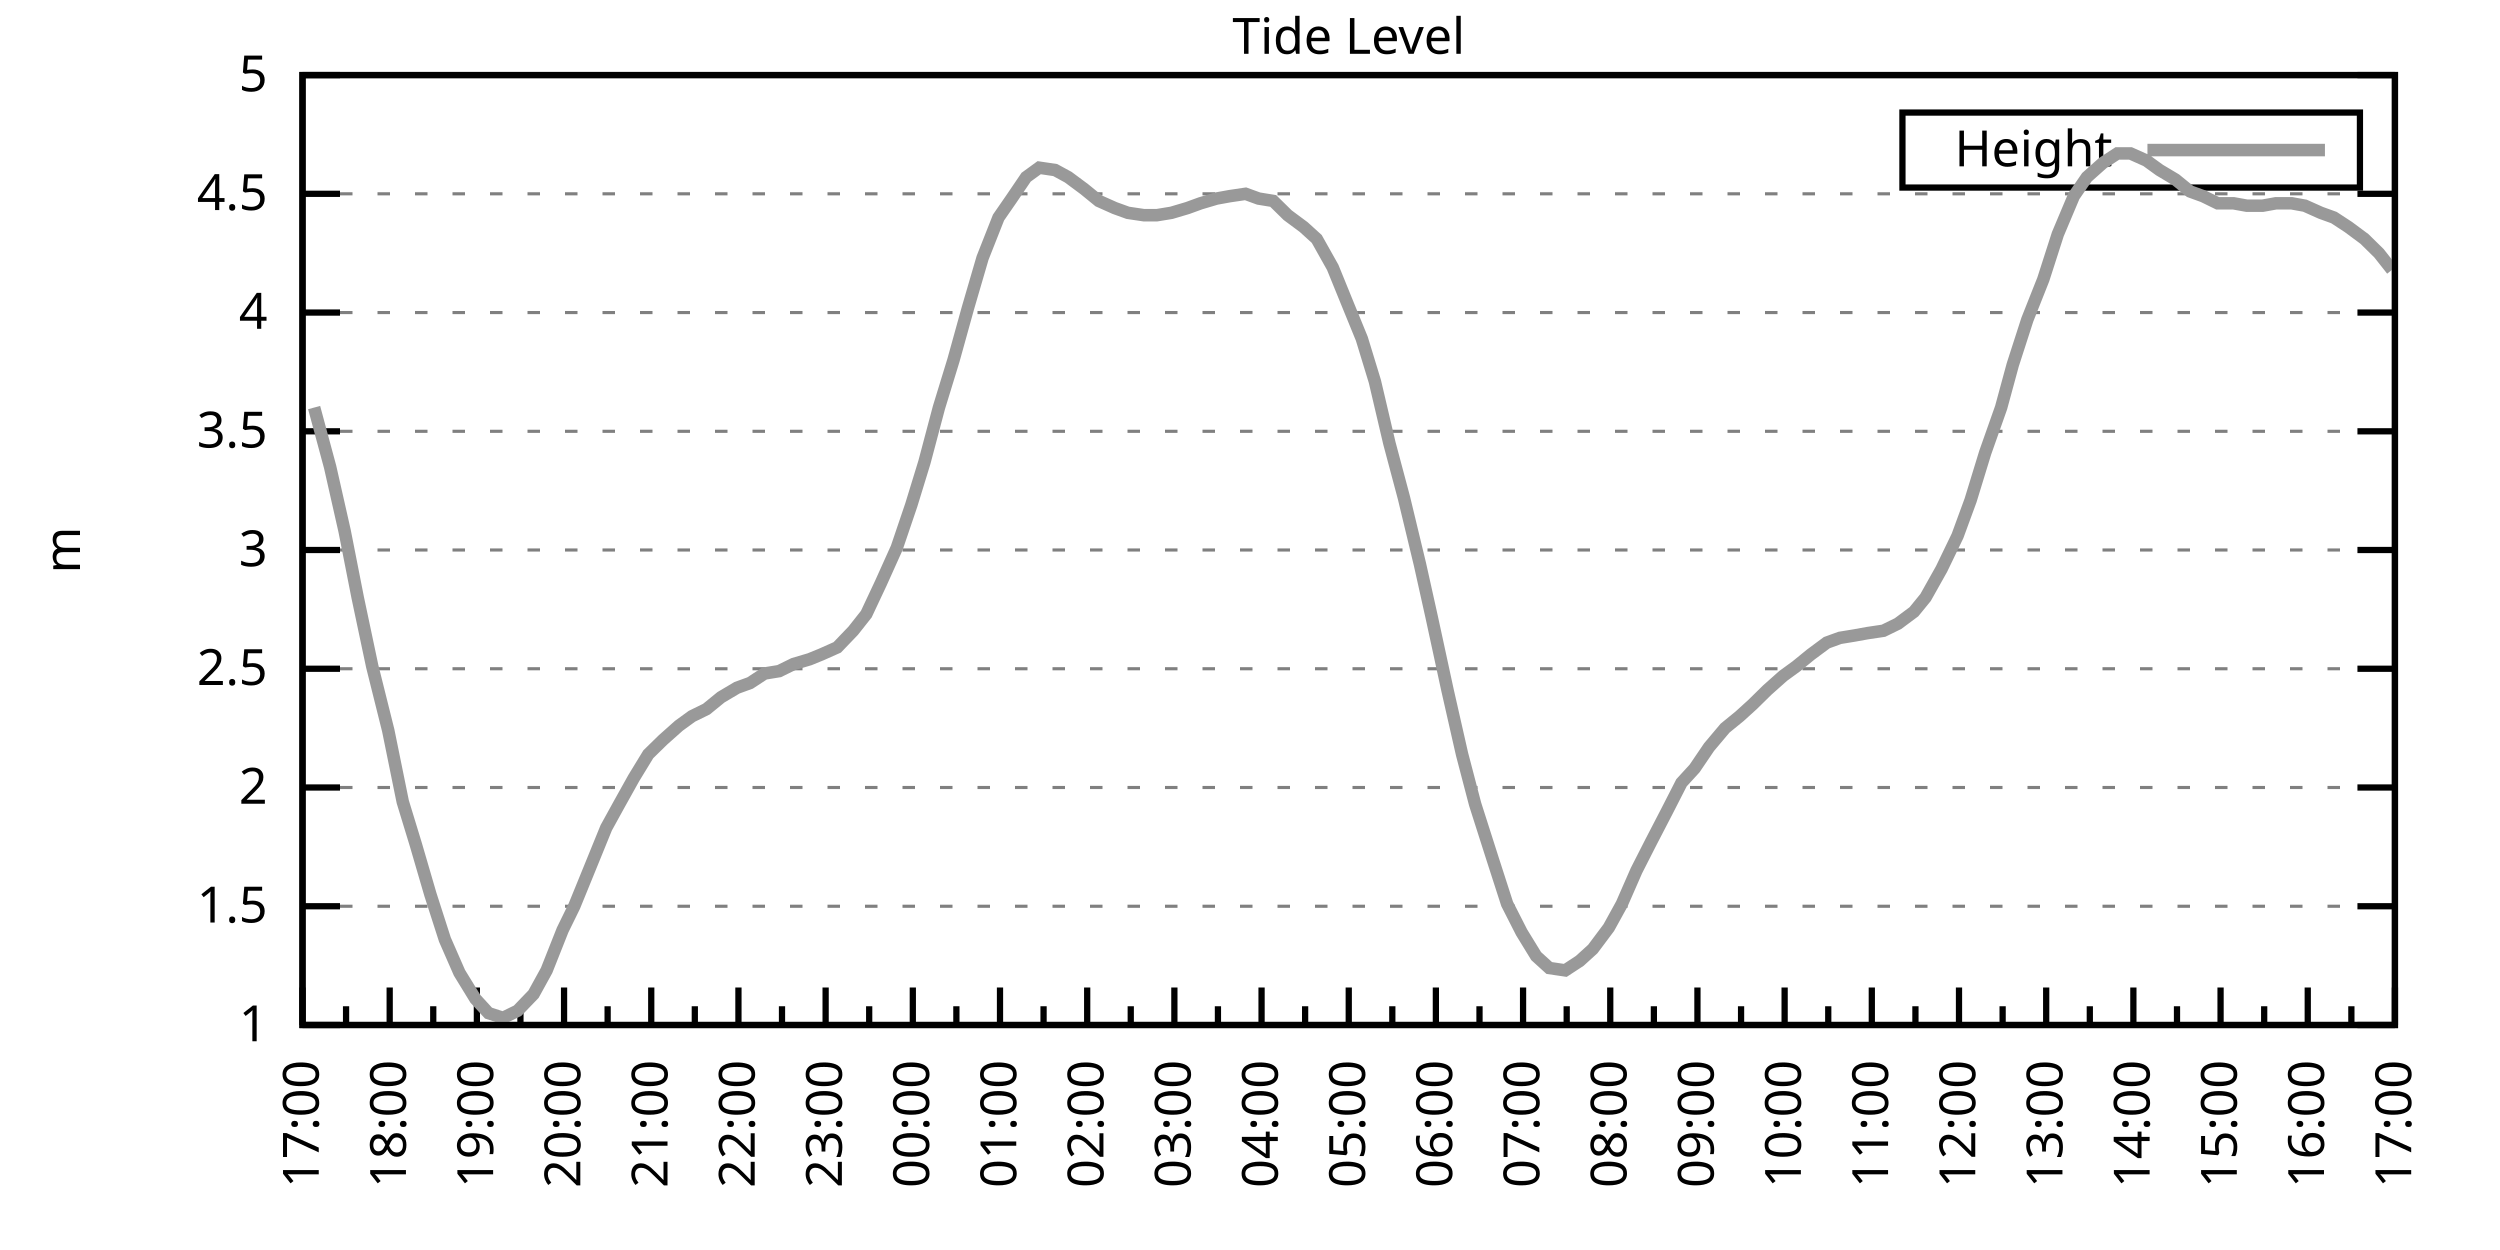
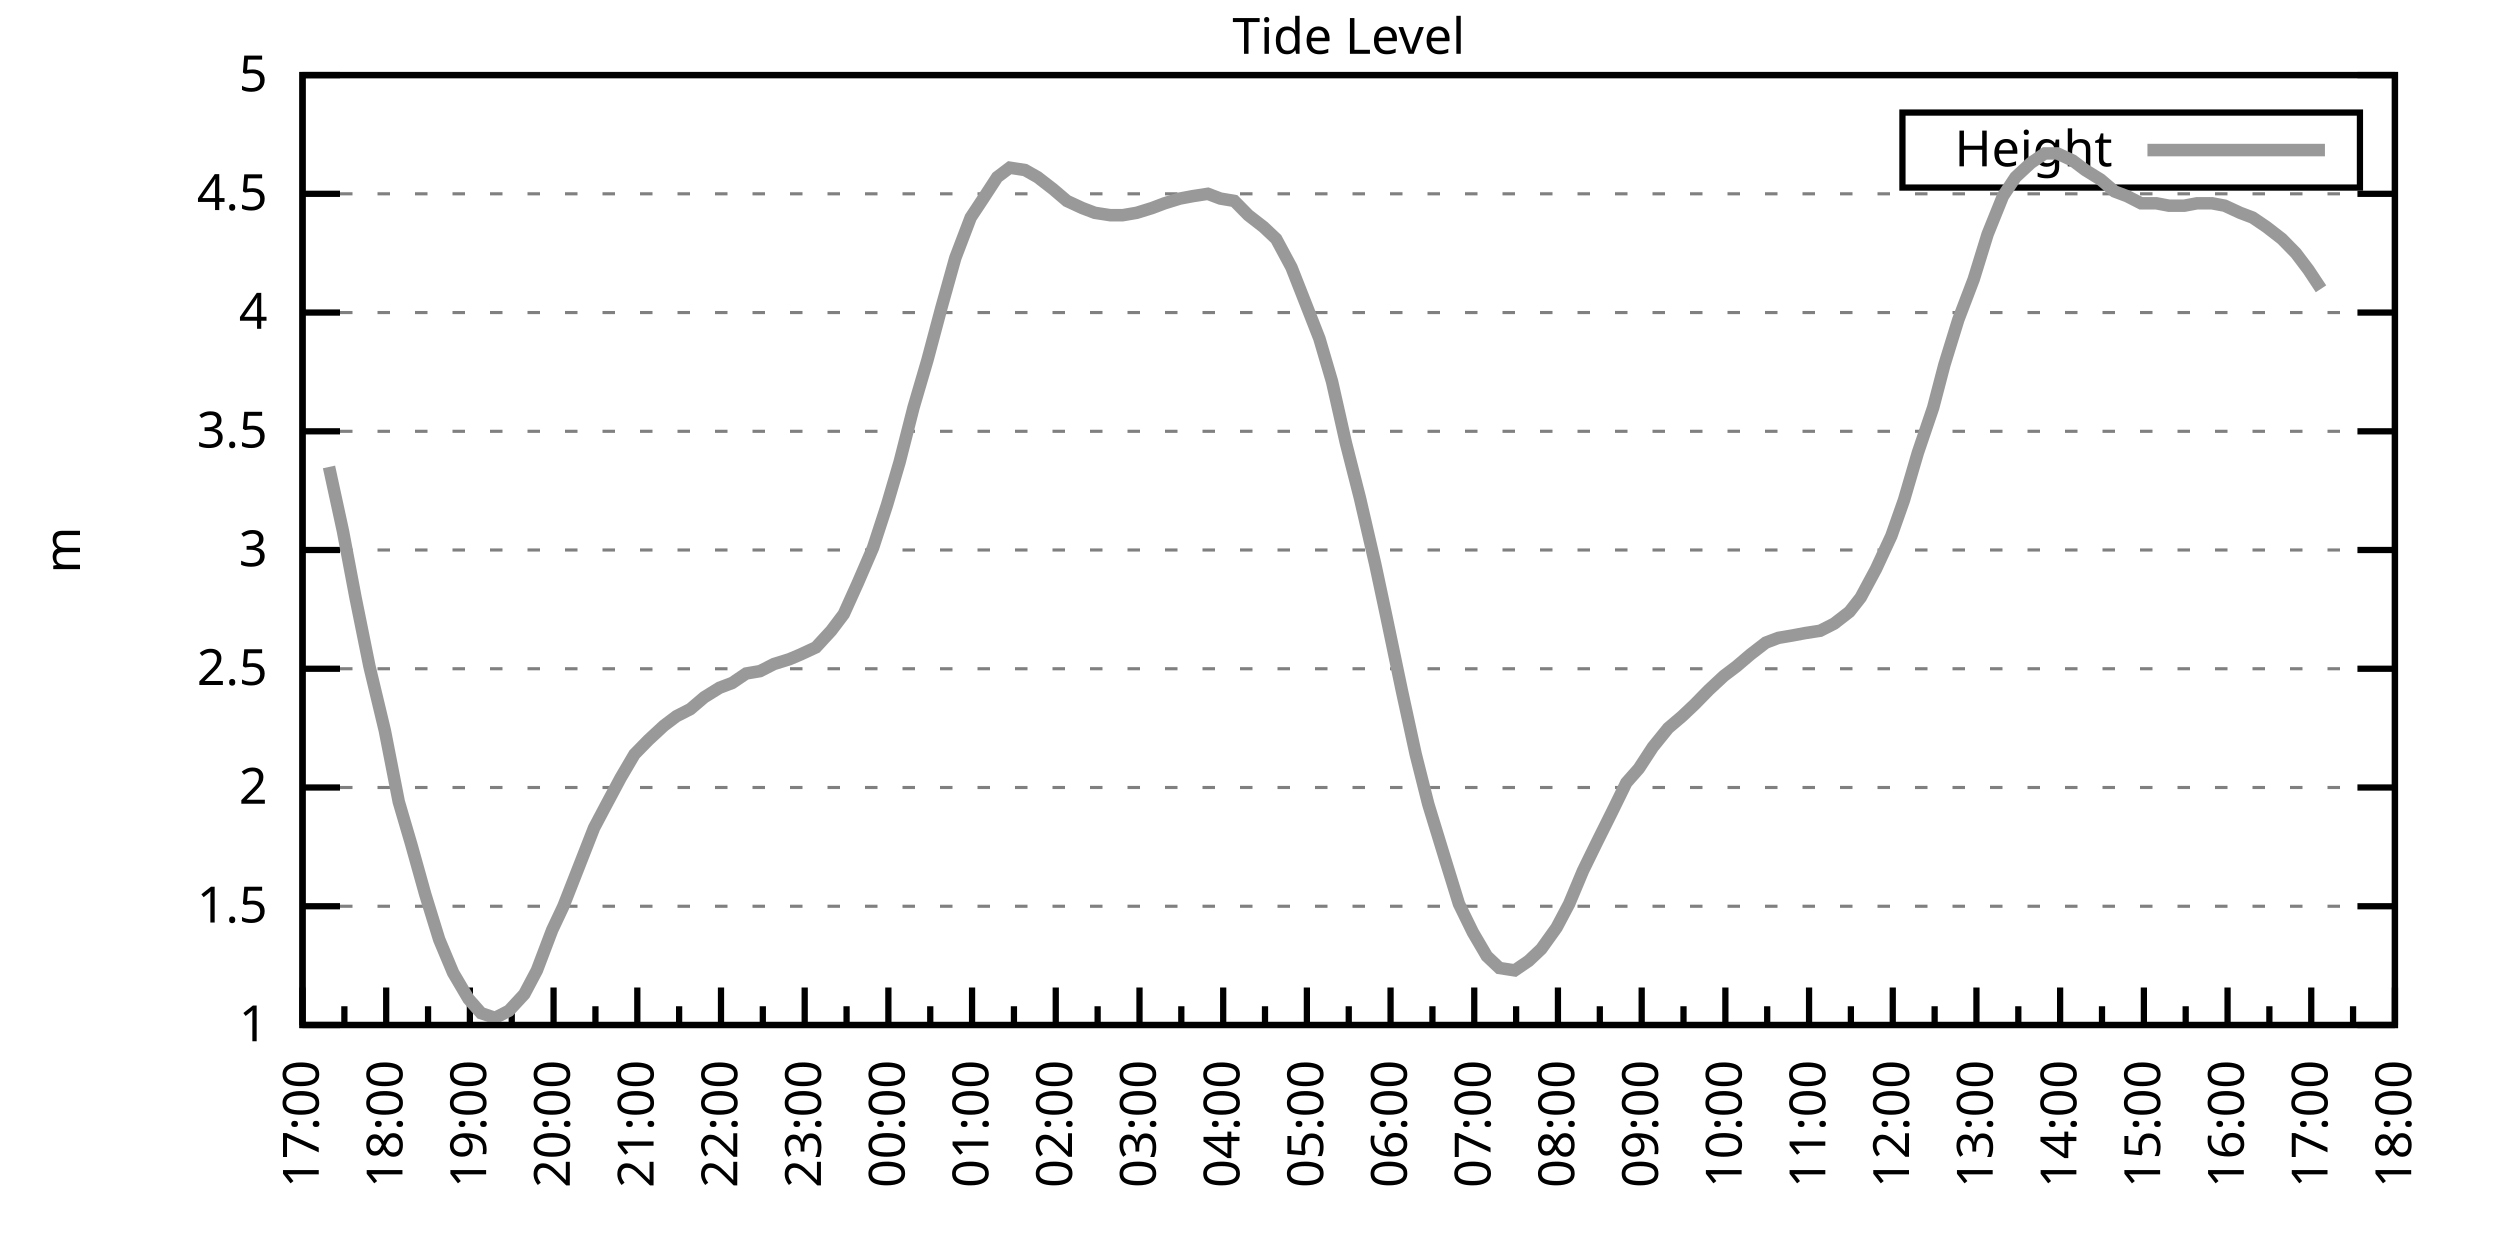
<svg xmlns="http://www.w3.org/2000/svg" xmlns:xlink="http://www.w3.org/1999/xlink" width="400" height="200" viewBox="0 0 400 200">
  <g id="gnuplot_canvas">
    <rect x="0" y="0" width="400" height="200" fill="none" />
    <defs>
      <circle id="gpDot" r="0.5" stroke-width="0.5" stroke="currentColor" />
      <path id="gpPt0" stroke-width="0.333" stroke="currentColor" d="M-1,0 h2 M0,-1 v2" />
      <path id="gpPt1" stroke-width="0.333" stroke="currentColor" d="M-1,-1 L1,1 M1,-1 L-1,1" />
      <path id="gpPt2" stroke-width="0.333" stroke="currentColor" d="M-1,0 L1,0 M0,-1 L0,1 M-1,-1 L1,1 M-1,1 L1,-1" />
      <rect id="gpPt3" stroke-width="0.333" stroke="currentColor" x="-1" y="-1" width="2" height="2" />
      <rect id="gpPt4" stroke-width="0.333" stroke="currentColor" fill="currentColor" x="-1" y="-1" width="2" height="2" />
      <circle id="gpPt5" stroke-width="0.333" stroke="currentColor" cx="0" cy="0" r="1" />
      <use xlink:href="#gpPt5" id="gpPt6" fill="currentColor" stroke="none" />
      <path id="gpPt7" stroke-width="0.333" stroke="currentColor" d="M0,-1.33 L-1.33,0.67 L1.33,0.67 z" />
      <use xlink:href="#gpPt7" id="gpPt8" fill="currentColor" stroke="none" />
      <use xlink:href="#gpPt7" id="gpPt9" stroke="currentColor" transform="rotate(180)" />
      <use xlink:href="#gpPt9" id="gpPt10" fill="currentColor" stroke="none" />
      <use xlink:href="#gpPt3" id="gpPt11" stroke="currentColor" transform="rotate(45)" />
      <use xlink:href="#gpPt11" id="gpPt12" fill="currentColor" stroke="none" />
      <path id="gpPt13" stroke-width="0.333" stroke="currentColor" d="M0,1.330 L1.265,0.411 L0.782,-1.067 L-0.782,-1.076 L-1.265,0.411 z" />
      <use xlink:href="#gpPt13" id="gpPt14" fill="currentColor" stroke="none" />
      <filter id="textbox" filterUnits="objectBoundingBox" x="0" y="0" height="1" width="1">
        <feFlood flood-color="white" flood-opacity="1" result="bgnd" />
        <feComposite in="SourceGraphic" in2="bgnd" operator="atop" />
      </filter>
      <filter id="greybox" filterUnits="objectBoundingBox" x="0" y="0" height="1" width="1">
        <feFlood flood-color="lightgrey" flood-opacity="1" result="grey" />
        <feComposite in="SourceGraphic" in2="grey" operator="atop" />
      </filter>
    </defs>
    <g fill="none" color="white" stroke="currentColor" stroke-width="1.00" stroke-linecap="butt" stroke-linejoin="miter">
</g>
    <g fill="none" color="black" stroke="currentColor" stroke-width="1.00" stroke-linecap="butt" stroke-linejoin="miter">
      <g stroke="none" shape-rendering="crispEdges">
        <polygon fill="rgb(255, 255, 255)" points="48.40,164.00 383.18,164.00 383.18,12.02 48.40,12.02 " />
      </g>
    </g>
    <g fill="none" color="black" stroke="currentColor" stroke-width="1.00" stroke-linecap="butt" stroke-linejoin="miter">
</g>
    <g fill="none" color="black" stroke="black" stroke-width="0.50" stroke-linecap="butt" stroke-linejoin="miter">
</g>
    <g fill="none" color="gray" stroke="currentColor" stroke-width="0.50" stroke-linecap="butt" stroke-linejoin="miter">
      <path stroke="gray" stroke-dasharray="2,4" class="gridline" d="M48.40,164.00 L383.19,164.00  " />
    </g>
    <g fill="none" color="gray" stroke="gray" stroke-width="1.00" stroke-linecap="butt" stroke-linejoin="miter">
</g>
    <g fill="none" color="black" stroke="currentColor" stroke-width="1.00" stroke-linecap="butt" stroke-linejoin="miter">
      <path stroke="black" d="M48.40,164.00 L54.40,164.00 M383.19,164.00 L377.19,164.00  " />
      <g transform="translate(42.80,166.60)" stroke="none" fill="black" font-family="Sans" font-size="8.00" text-anchor="end">
        <text>
          <tspan font-family="Sans"> 1</tspan>
        </text>
      </g>
    </g>
    <g fill="none" color="black" stroke="currentColor" stroke-width="1.00" stroke-linecap="butt" stroke-linejoin="miter">
</g>
    <g fill="none" color="black" stroke="black" stroke-width="0.50" stroke-linecap="butt" stroke-linejoin="miter">
</g>
    <g fill="none" color="gray" stroke="currentColor" stroke-width="0.50" stroke-linecap="butt" stroke-linejoin="miter">
      <path stroke="gray" stroke-dasharray="2,4" class="gridline" d="M48.40,145.00 L383.19,145.00  " />
    </g>
    <g fill="none" color="gray" stroke="gray" stroke-width="1.00" stroke-linecap="butt" stroke-linejoin="miter">
</g>
    <g fill="none" color="black" stroke="currentColor" stroke-width="1.00" stroke-linecap="butt" stroke-linejoin="miter">
      <path stroke="black" d="M48.40,145.00 L54.40,145.00 M383.19,145.00 L377.19,145.00  " />
      <g transform="translate(42.80,147.60)" stroke="none" fill="black" font-family="Sans" font-size="8.00" text-anchor="end">
        <text>
          <tspan font-family="Sans"> 1.5</tspan>
        </text>
      </g>
    </g>
    <g fill="none" color="black" stroke="currentColor" stroke-width="1.00" stroke-linecap="butt" stroke-linejoin="miter">
</g>
    <g fill="none" color="black" stroke="black" stroke-width="0.50" stroke-linecap="butt" stroke-linejoin="miter">
</g>
    <g fill="none" color="gray" stroke="currentColor" stroke-width="0.50" stroke-linecap="butt" stroke-linejoin="miter">
      <path stroke="gray" stroke-dasharray="2,4" class="gridline" d="M48.40,126.00 L383.19,126.00  " />
    </g>
    <g fill="none" color="gray" stroke="gray" stroke-width="1.00" stroke-linecap="butt" stroke-linejoin="miter">
</g>
    <g fill="none" color="black" stroke="currentColor" stroke-width="1.00" stroke-linecap="butt" stroke-linejoin="miter">
      <path stroke="black" d="M48.40,126.00 L54.40,126.00 M383.19,126.00 L377.19,126.00  " />
      <g transform="translate(42.80,128.60)" stroke="none" fill="black" font-family="Sans" font-size="8.00" text-anchor="end">
        <text>
          <tspan font-family="Sans"> 2</tspan>
        </text>
      </g>
    </g>
    <g fill="none" color="black" stroke="currentColor" stroke-width="1.00" stroke-linecap="butt" stroke-linejoin="miter">
</g>
    <g fill="none" color="black" stroke="black" stroke-width="0.50" stroke-linecap="butt" stroke-linejoin="miter">
</g>
    <g fill="none" color="gray" stroke="currentColor" stroke-width="0.50" stroke-linecap="butt" stroke-linejoin="miter">
      <path stroke="gray" stroke-dasharray="2,4" class="gridline" d="M48.40,107.00 L383.19,107.00  " />
    </g>
    <g fill="none" color="gray" stroke="gray" stroke-width="1.00" stroke-linecap="butt" stroke-linejoin="miter">
</g>
    <g fill="none" color="black" stroke="currentColor" stroke-width="1.00" stroke-linecap="butt" stroke-linejoin="miter">
      <path stroke="black" d="M48.40,107.00 L54.40,107.00 M383.19,107.00 L377.19,107.00  " />
      <g transform="translate(42.80,109.60)" stroke="none" fill="black" font-family="Sans" font-size="8.00" text-anchor="end">
        <text>
          <tspan font-family="Sans"> 2.5</tspan>
        </text>
      </g>
    </g>
    <g fill="none" color="black" stroke="currentColor" stroke-width="1.00" stroke-linecap="butt" stroke-linejoin="miter">
</g>
    <g fill="none" color="black" stroke="black" stroke-width="0.50" stroke-linecap="butt" stroke-linejoin="miter">
</g>
    <g fill="none" color="gray" stroke="currentColor" stroke-width="0.50" stroke-linecap="butt" stroke-linejoin="miter">
      <path stroke="gray" stroke-dasharray="2,4" class="gridline" d="M48.40,88.00 L383.19,88.00  " />
    </g>
    <g fill="none" color="gray" stroke="gray" stroke-width="1.00" stroke-linecap="butt" stroke-linejoin="miter">
</g>
    <g fill="none" color="black" stroke="currentColor" stroke-width="1.00" stroke-linecap="butt" stroke-linejoin="miter">
      <path stroke="black" d="M48.40,88.00 L54.40,88.00 M383.19,88.00 L377.19,88.00  " />
      <g transform="translate(42.80,90.60)" stroke="none" fill="black" font-family="Sans" font-size="8.00" text-anchor="end">
        <text>
          <tspan font-family="Sans"> 3</tspan>
        </text>
      </g>
    </g>
    <g fill="none" color="black" stroke="currentColor" stroke-width="1.00" stroke-linecap="butt" stroke-linejoin="miter">
</g>
    <g fill="none" color="black" stroke="black" stroke-width="0.50" stroke-linecap="butt" stroke-linejoin="miter">
</g>
    <g fill="none" color="gray" stroke="currentColor" stroke-width="0.50" stroke-linecap="butt" stroke-linejoin="miter">
      <path stroke="gray" stroke-dasharray="2,4" class="gridline" d="M48.40,69.01 L383.19,69.01  " />
    </g>
    <g fill="none" color="gray" stroke="gray" stroke-width="1.00" stroke-linecap="butt" stroke-linejoin="miter">
</g>
    <g fill="none" color="black" stroke="currentColor" stroke-width="1.00" stroke-linecap="butt" stroke-linejoin="miter">
      <path stroke="black" d="M48.40,69.01 L54.40,69.01 M383.19,69.01 L377.19,69.01  " />
      <g transform="translate(42.80,71.61)" stroke="none" fill="black" font-family="Sans" font-size="8.00" text-anchor="end">
        <text>
          <tspan font-family="Sans"> 3.5</tspan>
        </text>
      </g>
    </g>
    <g fill="none" color="black" stroke="currentColor" stroke-width="1.00" stroke-linecap="butt" stroke-linejoin="miter">
</g>
    <g fill="none" color="black" stroke="black" stroke-width="0.50" stroke-linecap="butt" stroke-linejoin="miter">
</g>
    <g fill="none" color="gray" stroke="currentColor" stroke-width="0.50" stroke-linecap="butt" stroke-linejoin="miter">
      <path stroke="gray" stroke-dasharray="2,4" class="gridline" d="M48.40,50.01 L383.19,50.01  " />
    </g>
    <g fill="none" color="gray" stroke="gray" stroke-width="1.00" stroke-linecap="butt" stroke-linejoin="miter">
</g>
    <g fill="none" color="black" stroke="currentColor" stroke-width="1.00" stroke-linecap="butt" stroke-linejoin="miter">
      <path stroke="black" d="M48.40,50.01 L54.40,50.01 M383.19,50.01 L377.19,50.01  " />
      <g transform="translate(42.80,52.61)" stroke="none" fill="black" font-family="Sans" font-size="8.00" text-anchor="end">
        <text>
          <tspan font-family="Sans"> 4</tspan>
        </text>
      </g>
    </g>
    <g fill="none" color="black" stroke="currentColor" stroke-width="1.00" stroke-linecap="butt" stroke-linejoin="miter">
</g>
    <g fill="none" color="black" stroke="black" stroke-width="0.50" stroke-linecap="butt" stroke-linejoin="miter">
</g>
    <g fill="none" color="gray" stroke="currentColor" stroke-width="0.50" stroke-linecap="butt" stroke-linejoin="miter">
      <path stroke="gray" stroke-dasharray="2,4" class="gridline" d="M48.40,31.01 L383.19,31.01  " />
    </g>
    <g fill="none" color="gray" stroke="gray" stroke-width="1.00" stroke-linecap="butt" stroke-linejoin="miter">
</g>
    <g fill="none" color="black" stroke="currentColor" stroke-width="1.00" stroke-linecap="butt" stroke-linejoin="miter">
      <path stroke="black" d="M48.40,31.01 L54.40,31.01 M383.19,31.01 L377.19,31.01  " />
      <g transform="translate(42.80,33.61)" stroke="none" fill="black" font-family="Sans" font-size="8.00" text-anchor="end">
        <text>
          <tspan font-family="Sans"> 4.5</tspan>
        </text>
      </g>
    </g>
    <g fill="none" color="black" stroke="currentColor" stroke-width="1.00" stroke-linecap="butt" stroke-linejoin="miter">
</g>
    <g fill="none" color="black" stroke="black" stroke-width="0.50" stroke-linecap="butt" stroke-linejoin="miter">
</g>
    <g fill="none" color="gray" stroke="currentColor" stroke-width="0.50" stroke-linecap="butt" stroke-linejoin="miter">
      <path stroke="gray" stroke-dasharray="2,4" class="gridline" d="M48.40,12.01 L383.19,12.01  " />
    </g>
    <g fill="none" color="gray" stroke="gray" stroke-width="1.00" stroke-linecap="butt" stroke-linejoin="miter">
</g>
    <g fill="none" color="black" stroke="currentColor" stroke-width="1.00" stroke-linecap="butt" stroke-linejoin="miter">
      <path stroke="black" d="M48.40,12.01 L54.40,12.01 M383.19,12.01 L377.19,12.01  " />
      <g transform="translate(42.80,14.61)" stroke="none" fill="black" font-family="Sans" font-size="8.00" text-anchor="end">
        <text>
          <tspan font-family="Sans"> 5</tspan>
        </text>
      </g>
    </g>
    <g fill="none" color="black" stroke="currentColor" stroke-width="1.00" stroke-linecap="butt" stroke-linejoin="miter">
      <path stroke="black" d="M48.40,164.00 L48.40,158.00  " />
      <g transform="translate(51.00,169.60) rotate(270)" stroke="none" fill="black" font-family="Sans" font-size="8.00" text-anchor="end">
        <text>
          <tspan font-family="Sans">17:00</tspan>
        </text>
      </g>
    </g>
    <g fill="none" color="black" stroke="currentColor" stroke-width="1.00" stroke-linecap="butt" stroke-linejoin="miter">
-       <path stroke="black" d="M55.37,164.00 L55.37,161.00 M62.35,164.00 L62.35,158.00  " />
-       <g transform="translate(64.95,169.60) rotate(270)" stroke="none" fill="black" font-family="Sans" font-size="8.00" text-anchor="end">
+       <path stroke="black" d="M55.10,164.00 L55.10,161.00 M61.79,164.00 L61.79,158.00  " />
+       <g transform="translate(64.39,169.60) rotate(270)" stroke="none" fill="black" font-family="Sans" font-size="8.00" text-anchor="end">
        <text>
          <tspan font-family="Sans">18:00</tspan>
        </text>
      </g>
    </g>
    <g fill="none" color="black" stroke="currentColor" stroke-width="1.00" stroke-linecap="butt" stroke-linejoin="miter">
-       <path stroke="black" d="M69.32,164.00 L69.32,161.00 M76.30,164.00 L76.30,158.00  " />
-       <g transform="translate(78.90,169.60) rotate(270)" stroke="none" fill="black" font-family="Sans" font-size="8.00" text-anchor="end">
+       <path stroke="black" d="M68.49,164.00 L68.49,161.00 M75.18,164.00 L75.18,158.00  " />
+       <g transform="translate(77.78,169.60) rotate(270)" stroke="none" fill="black" font-family="Sans" font-size="8.00" text-anchor="end">
        <text>
          <tspan font-family="Sans">19:00</tspan>
        </text>
      </g>
    </g>
    <g fill="none" color="black" stroke="currentColor" stroke-width="1.00" stroke-linecap="butt" stroke-linejoin="miter">
-       <path stroke="black" d="M83.27,164.00 L83.27,161.00 M90.25,164.00 L90.25,158.00  " />
-       <g transform="translate(92.85,169.60) rotate(270)" stroke="none" fill="black" font-family="Sans" font-size="8.00" text-anchor="end">
+       <path stroke="black" d="M81.88,164.00 L81.88,161.00 M88.57,164.00 L88.57,158.00  " />
+       <g transform="translate(91.17,169.60) rotate(270)" stroke="none" fill="black" font-family="Sans" font-size="8.00" text-anchor="end">
        <text>
          <tspan font-family="Sans">20:00</tspan>
        </text>
      </g>
    </g>
    <g fill="none" color="black" stroke="currentColor" stroke-width="1.00" stroke-linecap="butt" stroke-linejoin="miter">
-       <path stroke="black" d="M97.22,164.00 L97.22,161.00 M104.20,164.00 L104.20,158.00  " />
-       <g transform="translate(106.80,169.60) rotate(270)" stroke="none" fill="black" font-family="Sans" font-size="8.00" text-anchor="end">
+       <path stroke="black" d="M95.27,164.00 L95.27,161.00 M101.97,164.00 L101.97,158.00  " />
+       <g transform="translate(104.57,169.60) rotate(270)" stroke="none" fill="black" font-family="Sans" font-size="8.00" text-anchor="end">
        <text>
          <tspan font-family="Sans">21:00</tspan>
        </text>
      </g>
    </g>
    <g fill="none" color="black" stroke="currentColor" stroke-width="1.00" stroke-linecap="butt" stroke-linejoin="miter">
-       <path stroke="black" d="M111.17,164.00 L111.17,161.00 M118.15,164.00 L118.15,158.00  " />
-       <g transform="translate(120.75,169.60) rotate(270)" stroke="none" fill="black" font-family="Sans" font-size="8.00" text-anchor="end">
+       <path stroke="black" d="M108.66,164.00 L108.66,161.00 M115.36,164.00 L115.36,158.00  " />
+       <g transform="translate(117.96,169.60) rotate(270)" stroke="none" fill="black" font-family="Sans" font-size="8.00" text-anchor="end">
        <text>
          <tspan font-family="Sans">22:00</tspan>
        </text>
      </g>
    </g>
    <g fill="none" color="black" stroke="currentColor" stroke-width="1.00" stroke-linecap="butt" stroke-linejoin="miter">
-       <path stroke="black" d="M125.12,164.00 L125.12,161.00 M132.10,164.00 L132.10,158.00  " />
-       <g transform="translate(134.70,169.60) rotate(270)" stroke="none" fill="black" font-family="Sans" font-size="8.00" text-anchor="end">
+       <path stroke="black" d="M122.05,164.00 L122.05,161.00 M128.75,164.00 L128.75,158.00  " />
+       <g transform="translate(131.35,169.60) rotate(270)" stroke="none" fill="black" font-family="Sans" font-size="8.00" text-anchor="end">
        <text>
          <tspan font-family="Sans">23:00</tspan>
        </text>
      </g>
    </g>
    <g fill="none" color="black" stroke="currentColor" stroke-width="1.00" stroke-linecap="butt" stroke-linejoin="miter">
-       <path stroke="black" d="M139.07,164.00 L139.07,161.00 M146.05,164.00 L146.05,158.00  " />
-       <g transform="translate(148.65,169.60) rotate(270)" stroke="none" fill="black" font-family="Sans" font-size="8.00" text-anchor="end">
+       <path stroke="black" d="M135.45,164.00 L135.45,161.00 M142.14,164.00 L142.14,158.00  " />
+       <g transform="translate(144.74,169.60) rotate(270)" stroke="none" fill="black" font-family="Sans" font-size="8.00" text-anchor="end">
        <text>
          <tspan font-family="Sans">00:00</tspan>
        </text>
      </g>
    </g>
    <g fill="none" color="black" stroke="currentColor" stroke-width="1.00" stroke-linecap="butt" stroke-linejoin="miter">
-       <path stroke="black" d="M153.02,164.00 L153.02,161.00 M160.00,164.00 L160.00,158.00  " />
-       <g transform="translate(162.60,169.60) rotate(270)" stroke="none" fill="black" font-family="Sans" font-size="8.00" text-anchor="end">
+       <path stroke="black" d="M148.84,164.00 L148.84,161.00 M155.53,164.00 L155.53,158.00  " />
+       <g transform="translate(158.13,169.60) rotate(270)" stroke="none" fill="black" font-family="Sans" font-size="8.00" text-anchor="end">
        <text>
          <tspan font-family="Sans">01:00</tspan>
        </text>
      </g>
    </g>
    <g fill="none" color="black" stroke="currentColor" stroke-width="1.00" stroke-linecap="butt" stroke-linejoin="miter">
-       <path stroke="black" d="M166.97,164.00 L166.97,161.00 M173.95,164.00 L173.95,158.00  " />
-       <g transform="translate(176.55,169.60) rotate(270)" stroke="none" fill="black" font-family="Sans" font-size="8.00" text-anchor="end">
+       <path stroke="black" d="M162.23,164.00 L162.23,161.00 M168.92,164.00 L168.92,158.00  " />
+       <g transform="translate(171.52,169.60) rotate(270)" stroke="none" fill="black" font-family="Sans" font-size="8.00" text-anchor="end">
        <text>
          <tspan font-family="Sans">02:00</tspan>
        </text>
      </g>
    </g>
    <g fill="none" color="black" stroke="currentColor" stroke-width="1.00" stroke-linecap="butt" stroke-linejoin="miter">
-       <path stroke="black" d="M180.92,164.00 L180.92,161.00 M187.90,164.00 L187.90,158.00  " />
-       <g transform="translate(190.50,169.60) rotate(270)" stroke="none" fill="black" font-family="Sans" font-size="8.00" text-anchor="end">
+       <path stroke="black" d="M175.62,164.00 L175.62,161.00 M182.32,164.00 L182.32,158.00  " />
+       <g transform="translate(184.92,169.60) rotate(270)" stroke="none" fill="black" font-family="Sans" font-size="8.00" text-anchor="end">
        <text>
          <tspan font-family="Sans">03:00</tspan>
        </text>
      </g>
    </g>
    <g fill="none" color="black" stroke="currentColor" stroke-width="1.00" stroke-linecap="butt" stroke-linejoin="miter">
-       <path stroke="black" d="M194.87,164.00 L194.87,161.00 M201.85,164.00 L201.85,158.00  " />
-       <g transform="translate(204.45,169.60) rotate(270)" stroke="none" fill="black" font-family="Sans" font-size="8.00" text-anchor="end">
+       <path stroke="black" d="M189.01,164.00 L189.01,161.00 M195.71,164.00 L195.71,158.00  " />
+       <g transform="translate(198.31,169.60) rotate(270)" stroke="none" fill="black" font-family="Sans" font-size="8.00" text-anchor="end">
        <text>
          <tspan font-family="Sans">04:00</tspan>
        </text>
      </g>
    </g>
    <g fill="none" color="black" stroke="currentColor" stroke-width="1.00" stroke-linecap="butt" stroke-linejoin="miter">
-       <path stroke="black" d="M208.82,164.00 L208.82,161.00 M215.80,164.00 L215.80,158.00  " />
-       <g transform="translate(218.40,169.60) rotate(270)" stroke="none" fill="black" font-family="Sans" font-size="8.00" text-anchor="end">
+       <path stroke="black" d="M202.40,164.00 L202.40,161.00 M209.10,164.00 L209.10,158.00  " />
+       <g transform="translate(211.70,169.60) rotate(270)" stroke="none" fill="black" font-family="Sans" font-size="8.00" text-anchor="end">
        <text>
          <tspan font-family="Sans">05:00</tspan>
        </text>
      </g>
    </g>
    <g fill="none" color="black" stroke="currentColor" stroke-width="1.00" stroke-linecap="butt" stroke-linejoin="miter">
-       <path stroke="black" d="M222.77,164.00 L222.77,161.00 M229.74,164.00 L229.74,158.00  " />
-       <g transform="translate(232.34,169.60) rotate(270)" stroke="none" fill="black" font-family="Sans" font-size="8.00" text-anchor="end">
+       <path stroke="black" d="M215.80,164.00 L215.80,161.00 M222.49,164.00 L222.49,158.00  " />
+       <g transform="translate(225.09,169.60) rotate(270)" stroke="none" fill="black" font-family="Sans" font-size="8.00" text-anchor="end">
        <text>
          <tspan font-family="Sans">06:00</tspan>
        </text>
      </g>
    </g>
    <g fill="none" color="black" stroke="currentColor" stroke-width="1.00" stroke-linecap="butt" stroke-linejoin="miter">
-       <path stroke="black" d="M236.72,164.00 L236.72,161.00 M243.69,164.00 L243.69,158.00  " />
-       <g transform="translate(246.29,169.60) rotate(270)" stroke="none" fill="black" font-family="Sans" font-size="8.00" text-anchor="end">
+       <path stroke="black" d="M229.19,164.00 L229.19,161.00 M235.88,164.00 L235.88,158.00  " />
+       <g transform="translate(238.48,169.60) rotate(270)" stroke="none" fill="black" font-family="Sans" font-size="8.00" text-anchor="end">
        <text>
          <tspan font-family="Sans">07:00</tspan>
        </text>
      </g>
    </g>
    <g fill="none" color="black" stroke="currentColor" stroke-width="1.00" stroke-linecap="butt" stroke-linejoin="miter">
-       <path stroke="black" d="M250.67,164.00 L250.67,161.00 M257.64,164.00 L257.64,158.00  " />
-       <g transform="translate(260.24,169.60) rotate(270)" stroke="none" fill="black" font-family="Sans" font-size="8.00" text-anchor="end">
+       <path stroke="black" d="M242.58,164.00 L242.58,161.00 M249.27,164.00 L249.27,158.00  " />
+       <g transform="translate(251.87,169.60) rotate(270)" stroke="none" fill="black" font-family="Sans" font-size="8.00" text-anchor="end">
        <text>
          <tspan font-family="Sans">08:00</tspan>
        </text>
      </g>
    </g>
    <g fill="none" color="black" stroke="currentColor" stroke-width="1.00" stroke-linecap="butt" stroke-linejoin="miter">
-       <path stroke="black" d="M264.62,164.00 L264.62,161.00 M271.59,164.00 L271.59,158.00  " />
-       <g transform="translate(274.19,169.60) rotate(270)" stroke="none" fill="black" font-family="Sans" font-size="8.00" text-anchor="end">
+       <path stroke="black" d="M255.97,164.00 L255.97,161.00 M262.67,164.00 L262.67,158.00  " />
+       <g transform="translate(265.27,169.60) rotate(270)" stroke="none" fill="black" font-family="Sans" font-size="8.00" text-anchor="end">
        <text>
          <tspan font-family="Sans">09:00</tspan>
        </text>
      </g>
    </g>
    <g fill="none" color="black" stroke="currentColor" stroke-width="1.00" stroke-linecap="butt" stroke-linejoin="miter">
-       <path stroke="black" d="M278.57,164.00 L278.57,161.00 M285.54,164.00 L285.54,158.00  " />
-       <g transform="translate(288.14,169.60) rotate(270)" stroke="none" fill="black" font-family="Sans" font-size="8.00" text-anchor="end">
+       <path stroke="black" d="M269.36,164.00 L269.36,161.00 M276.06,164.00 L276.06,158.00  " />
+       <g transform="translate(278.66,169.60) rotate(270)" stroke="none" fill="black" font-family="Sans" font-size="8.00" text-anchor="end">
        <text>
          <tspan font-family="Sans">10:00</tspan>
        </text>
      </g>
    </g>
    <g fill="none" color="black" stroke="currentColor" stroke-width="1.00" stroke-linecap="butt" stroke-linejoin="miter">
-       <path stroke="black" d="M292.52,164.00 L292.52,161.00 M299.49,164.00 L299.49,158.00  " />
-       <g transform="translate(302.09,169.60) rotate(270)" stroke="none" fill="black" font-family="Sans" font-size="8.00" text-anchor="end">
+       <path stroke="black" d="M282.75,164.00 L282.75,161.00 M289.45,164.00 L289.45,158.00  " />
+       <g transform="translate(292.05,169.60) rotate(270)" stroke="none" fill="black" font-family="Sans" font-size="8.00" text-anchor="end">
        <text>
          <tspan font-family="Sans">11:00</tspan>
        </text>
      </g>
    </g>
    <g fill="none" color="black" stroke="currentColor" stroke-width="1.00" stroke-linecap="butt" stroke-linejoin="miter">
-       <path stroke="black" d="M306.47,164.00 L306.47,161.00 M313.44,164.00 L313.44,158.00  " />
-       <g transform="translate(316.04,169.60) rotate(270)" stroke="none" fill="black" font-family="Sans" font-size="8.00" text-anchor="end">
+       <path stroke="black" d="M296.14,164.00 L296.14,161.00 M302.84,164.00 L302.84,158.00  " />
+       <g transform="translate(305.44,169.60) rotate(270)" stroke="none" fill="black" font-family="Sans" font-size="8.00" text-anchor="end">
        <text>
          <tspan font-family="Sans">12:00</tspan>
        </text>
      </g>
    </g>
    <g fill="none" color="black" stroke="currentColor" stroke-width="1.00" stroke-linecap="butt" stroke-linejoin="miter">
-       <path stroke="black" d="M320.42,164.00 L320.42,161.00 M327.39,164.00 L327.39,158.00  " />
-       <g transform="translate(329.99,169.60) rotate(270)" stroke="none" fill="black" font-family="Sans" font-size="8.00" text-anchor="end">
+       <path stroke="black" d="M309.54,164.00 L309.54,161.00 M316.23,164.00 L316.23,158.00  " />
+       <g transform="translate(318.83,169.60) rotate(270)" stroke="none" fill="black" font-family="Sans" font-size="8.00" text-anchor="end">
        <text>
          <tspan font-family="Sans">13:00</tspan>
        </text>
      </g>
    </g>
    <g fill="none" color="black" stroke="currentColor" stroke-width="1.00" stroke-linecap="butt" stroke-linejoin="miter">
-       <path stroke="black" d="M334.37,164.00 L334.37,161.00 M341.34,164.00 L341.34,158.00  " />
-       <g transform="translate(343.94,169.60) rotate(270)" stroke="none" fill="black" font-family="Sans" font-size="8.00" text-anchor="end">
+       <path stroke="black" d="M322.93,164.00 L322.93,161.00 M329.62,164.00 L329.62,158.00  " />
+       <g transform="translate(332.22,169.60) rotate(270)" stroke="none" fill="black" font-family="Sans" font-size="8.00" text-anchor="end">
        <text>
          <tspan font-family="Sans">14:00</tspan>
        </text>
      </g>
    </g>
    <g fill="none" color="black" stroke="currentColor" stroke-width="1.00" stroke-linecap="butt" stroke-linejoin="miter">
-       <path stroke="black" d="M348.32,164.00 L348.32,161.00 M355.29,164.00 L355.29,158.00  " />
-       <g transform="translate(357.89,169.60) rotate(270)" stroke="none" fill="black" font-family="Sans" font-size="8.00" text-anchor="end">
+       <path stroke="black" d="M336.32,164.00 L336.32,161.00 M343.02,164.00 L343.02,158.00  " />
+       <g transform="translate(345.62,169.60) rotate(270)" stroke="none" fill="black" font-family="Sans" font-size="8.00" text-anchor="end">
        <text>
          <tspan font-family="Sans">15:00</tspan>
        </text>
      </g>
    </g>
    <g fill="none" color="black" stroke="currentColor" stroke-width="1.00" stroke-linecap="butt" stroke-linejoin="miter">
-       <path stroke="black" d="M362.27,164.00 L362.27,161.00 M369.24,164.00 L369.24,158.00  " />
-       <g transform="translate(371.84,169.60) rotate(270)" stroke="none" fill="black" font-family="Sans" font-size="8.00" text-anchor="end">
+       <path stroke="black" d="M349.71,164.00 L349.71,161.00 M356.41,164.00 L356.41,158.00  " />
+       <g transform="translate(359.01,169.60) rotate(270)" stroke="none" fill="black" font-family="Sans" font-size="8.00" text-anchor="end">
        <text>
          <tspan font-family="Sans">16:00</tspan>
        </text>
      </g>
    </g>
    <g fill="none" color="black" stroke="currentColor" stroke-width="1.00" stroke-linecap="butt" stroke-linejoin="miter">
-       <path stroke="black" d="M376.22,164.00 L376.22,161.00 M383.19,164.00 L383.19,158.00  " />
+       <path stroke="black" d="M363.10,164.00 L363.10,161.00 M369.80,164.00 L369.80,158.00  " />
+       <g transform="translate(372.40,169.60) rotate(270)" stroke="none" fill="black" font-family="Sans" font-size="8.00" text-anchor="end">
+         <text>
+           <tspan font-family="Sans">17:00</tspan>
+         </text>
+       </g>
+     </g>
+     <g fill="none" color="black" stroke="currentColor" stroke-width="1.00" stroke-linecap="butt" stroke-linejoin="miter">
+       <path stroke="black" d="M376.49,164.00 L376.49,161.00 M383.19,164.00 L383.19,158.00  " />
      <g transform="translate(385.79,169.60) rotate(270)" stroke="none" fill="black" font-family="Sans" font-size="8.00" text-anchor="end">
        <text>
-           <tspan font-family="Sans">17:00</tspan>
+           <tspan font-family="Sans">18:00</tspan>
        </text>
      </g>
    </g>
    <g fill="none" color="black" stroke="currentColor" stroke-width="1.00" stroke-linecap="butt" stroke-linejoin="miter">
</g>
    <g fill="none" color="black" stroke="currentColor" stroke-width="1.00" stroke-linecap="butt" stroke-linejoin="miter">
      <path stroke="black" d="M48.40,12.01 L48.40,164.00 L383.19,164.00 L383.19,12.01 L48.40,12.01 Z  " />
    </g>
    <g fill="none" color="black" stroke="currentColor" stroke-width="1.00" stroke-linecap="butt" stroke-linejoin="miter">
      <g transform="translate(12.80,88.01) rotate(270)" stroke="none" fill="black" font-family="Sans" font-size="8.00" text-anchor="middle">
        <text>
          <tspan font-family="Sans">m</tspan>
        </text>
      </g>
    </g>
    <g fill="none" color="black" stroke="currentColor" stroke-width="1.00" stroke-linecap="butt" stroke-linejoin="miter">
</g>
    <g fill="none" color="black" stroke="currentColor" stroke-width="1.00" stroke-linecap="butt" stroke-linejoin="miter">
      <path stroke="black" d="M304.39,30.01 L304.39,18.01 L377.59,18.01 L377.59,30.01 L304.39,30.01 Z  " />
    </g>
    <g id="Tide_level_plot_1">
      <g fill="none" color="white" stroke="black" stroke-width="2.00" stroke-linecap="butt" stroke-linejoin="miter">
</g>
      <g fill="none" color="black" stroke="currentColor" stroke-width="2.00" stroke-linecap="butt" stroke-linejoin="miter">
        <g transform="translate(337.99,26.61)" stroke="none" fill="black" font-family="Sans" font-size="8.00" text-anchor="end">
          <text>
            <tspan font-family="Sans">Height</tspan>
          </text>
        </g>
      </g>
      <g fill="none" color="black" stroke="currentColor" stroke-width="2.00" stroke-linecap="butt" stroke-linejoin="miter">
-         <path stroke="rgb(153, 153, 153)" d="M343.59,24.01 L371.99,24.01 M50.26,65.21 L52.82,74.71 L55.14,84.97 L57.23,95.60 L59.56,106.62 L62.12,116.88   L64.44,128.28 L66.53,135.12 L68.86,143.10 L71.18,150.32 L73.51,155.64 L76.07,159.82 L78.16,162.10 L80.48,162.86   L82.81,161.72 L85.37,159.06 L87.46,155.26 L90.02,148.80 L91.88,145.00 L94.67,138.16 L96.99,132.46 L99.08,128.66   L101.41,124.48 L103.73,120.68 L106.06,118.40 L108.62,116.12 L110.71,114.60 L113.03,113.46 L115.36,111.56 L117.92,110.04   L120.01,109.28 L122.33,107.76 L124.66,107.38 L126.98,106.24 L129.54,105.48 L131.40,104.72 L133.96,103.58 L136.51,100.92   L138.61,98.26 L140.93,93.32 L143.49,87.63 L145.81,80.79 L147.91,73.95 L150.23,65.21 L152.56,57.61 L154.88,49.25   L157.21,41.27 L159.76,34.81 L161.86,31.77 L164.18,28.35 L166.27,26.83 L168.83,27.21 L170.92,28.35 L173.48,30.25   L175.81,32.15 L178.36,33.29 L180.46,34.05 L183.01,34.43 L185.11,34.43 L187.43,34.05 L189.99,33.29 L192.08,32.53   L194.64,31.77 L196.73,31.39 L199.29,31.01 L201.38,31.77 L203.71,32.15 L206.03,34.43 L208.59,36.33 L210.68,38.23   L213.24,42.79 L215.56,48.49 L217.89,54.19 L219.98,61.03 L222.30,70.91 L224.63,79.65 L227.19,90.28 L229.05,98.64   L231.60,110.42 L233.93,120.68 L236.02,128.66 L238.81,137.40 L241.14,144.62 L243.46,149.18 L245.79,152.98 L247.88,154.88   L250.44,155.26 L252.76,153.74 L254.85,151.84 L257.41,148.42 L259.50,144.62 L261.83,139.30 L264.15,134.74 L266.71,129.80   L269.04,125.24 L271.13,122.96 L273.45,119.54 L276.01,116.50 L278.34,114.60 L280.43,112.70 L282.75,110.42 L285.31,108.14   L287.40,106.62 L289.73,104.72 L292.29,102.82 L294.38,102.06 L296.70,101.68 L298.80,101.30 L301.35,100.92 L303.68,99.78   L306.23,97.88 L308.09,95.60 L310.65,91.04 L313.21,85.73 L315.30,80.03 L317.63,72.43 L320.18,65.21 L322.04,58.37   L324.37,51.15 L326.93,44.69 L329.25,37.47 L331.81,31.39 L333.90,28.35 L336.46,26.07 L338.78,24.55 L340.88,24.55   L343.43,25.69 L345.53,27.21 L348.08,28.73 L350.41,30.63 L352.50,31.39 L354.83,32.53 L357.38,32.53 L359.48,32.91   L362.03,32.91 L364.13,32.53 L366.68,32.53 L368.78,32.91 L371.33,34.05 L373.43,34.81 L375.75,36.33 L378.31,38.23   L380.63,40.51 L382.73,43.17  " />
+         <path stroke="rgb(153, 153, 153)" d="M343.59,24.01 L371.99,24.01 M52.64,74.71 L54.87,84.97 L56.88,95.60 L59.11,106.62 L61.57,116.88 L63.80,128.28   L65.81,135.12 L68.04,143.10 L70.27,150.32 L72.50,155.64 L74.96,159.82 L76.97,162.10 L79.20,162.86 L81.43,161.72   L83.89,159.06 L85.90,155.26 L88.35,148.80 L90.14,145.00 L92.82,138.16 L95.05,132.46 L97.06,128.66 L99.29,124.48   L101.52,120.68 L103.75,118.40 L106.21,116.12 L108.22,114.60 L110.45,113.46 L112.68,111.56 L115.13,110.04 L117.14,109.28   L119.38,107.76 L121.61,107.38 L123.84,106.24 L126.29,105.48 L128.08,104.72 L130.54,103.58 L132.99,100.92 L135.00,98.26   L137.23,93.32 L139.69,87.63 L141.92,80.79 L143.93,73.95 L146.16,65.21 L148.39,57.61 L150.62,49.25 L152.85,41.27   L155.31,34.81 L157.32,31.77 L159.55,28.35 L161.56,26.83 L164.01,27.21 L166.02,28.35 L168.48,30.25 L170.71,32.15   L173.17,33.29 L175.17,34.05 L177.63,34.43 L179.64,34.43 L181.87,34.05 L184.32,33.29 L186.33,32.53 L188.79,31.77   L190.80,31.39 L193.25,31.01 L195.26,31.77 L197.49,32.15 L199.73,34.43 L202.18,36.33 L204.19,38.23 L206.64,42.79   L208.88,48.49 L211.11,54.19 L213.12,61.03 L215.35,70.91 L217.58,79.65 L220.04,90.28 L221.82,98.64 L224.28,110.42   L226.51,120.68 L228.52,128.66 L231.20,137.40 L233.43,144.62 L235.66,149.18 L237.89,152.98 L239.90,154.88 L242.36,155.26   L244.59,153.74 L246.60,151.84 L249.05,148.42 L251.06,144.62 L253.29,139.30 L255.52,134.74 L257.98,129.80 L260.21,125.24   L262.22,122.96 L264.45,119.54 L266.91,116.50 L269.14,114.60 L271.15,112.70 L273.38,110.42 L275.83,108.14 L277.84,106.62   L280.07,104.72 L282.53,102.82 L284.54,102.06 L286.77,101.68 L288.78,101.30 L291.23,100.92 L293.47,99.78 L295.92,97.88   L297.71,95.60 L300.16,91.04 L302.62,85.73 L304.63,80.03 L306.86,72.43 L309.31,65.21 L311.10,58.37 L313.33,51.15   L315.79,44.69 L318.02,37.47 L320.47,31.39 L322.48,28.35 L324.94,26.07 L327.17,24.55 L329.18,24.55 L331.63,25.69   L333.64,27.21 L336.10,28.73 L338.33,30.63 L340.34,31.39 L342.57,32.53 L345.02,32.53 L347.03,32.91 L349.49,32.91   L351.50,32.53 L353.95,32.53 L355.96,32.91 L358.42,34.05 L360.42,34.81 L362.66,36.33 L365.11,38.23 L367.34,40.51   L369.35,43.17 L371.36,46.21  " />
      </g>
    </g>
    <g fill="none" color="black" stroke="currentColor" stroke-width="2.00" stroke-linecap="butt" stroke-linejoin="miter">
</g>
    <g fill="none" color="black" stroke="black" stroke-width="1.00" stroke-linecap="butt" stroke-linejoin="miter">
</g>
    <g fill="none" color="black" stroke="currentColor" stroke-width="1.00" stroke-linecap="butt" stroke-linejoin="miter">
      <path stroke="black" d="M48.40,12.01 L48.40,164.00 L383.19,164.00 L383.19,12.01 L48.40,12.01 Z  " />
    </g>
    <g fill="none" color="black" stroke="currentColor" stroke-width="1.00" stroke-linecap="butt" stroke-linejoin="miter">
      <g transform="translate(215.79,8.61)" stroke="none" fill="black" font-family="Sans" font-size="8.00" text-anchor="middle">
        <text>
          <tspan font-family="Sans">Tide Level</tspan>
        </text>
      </g>
    </g>
    <g fill="none" color="black" stroke="currentColor" stroke-width="1.00" stroke-linecap="butt" stroke-linejoin="miter">
</g>
  </g>
</svg>
